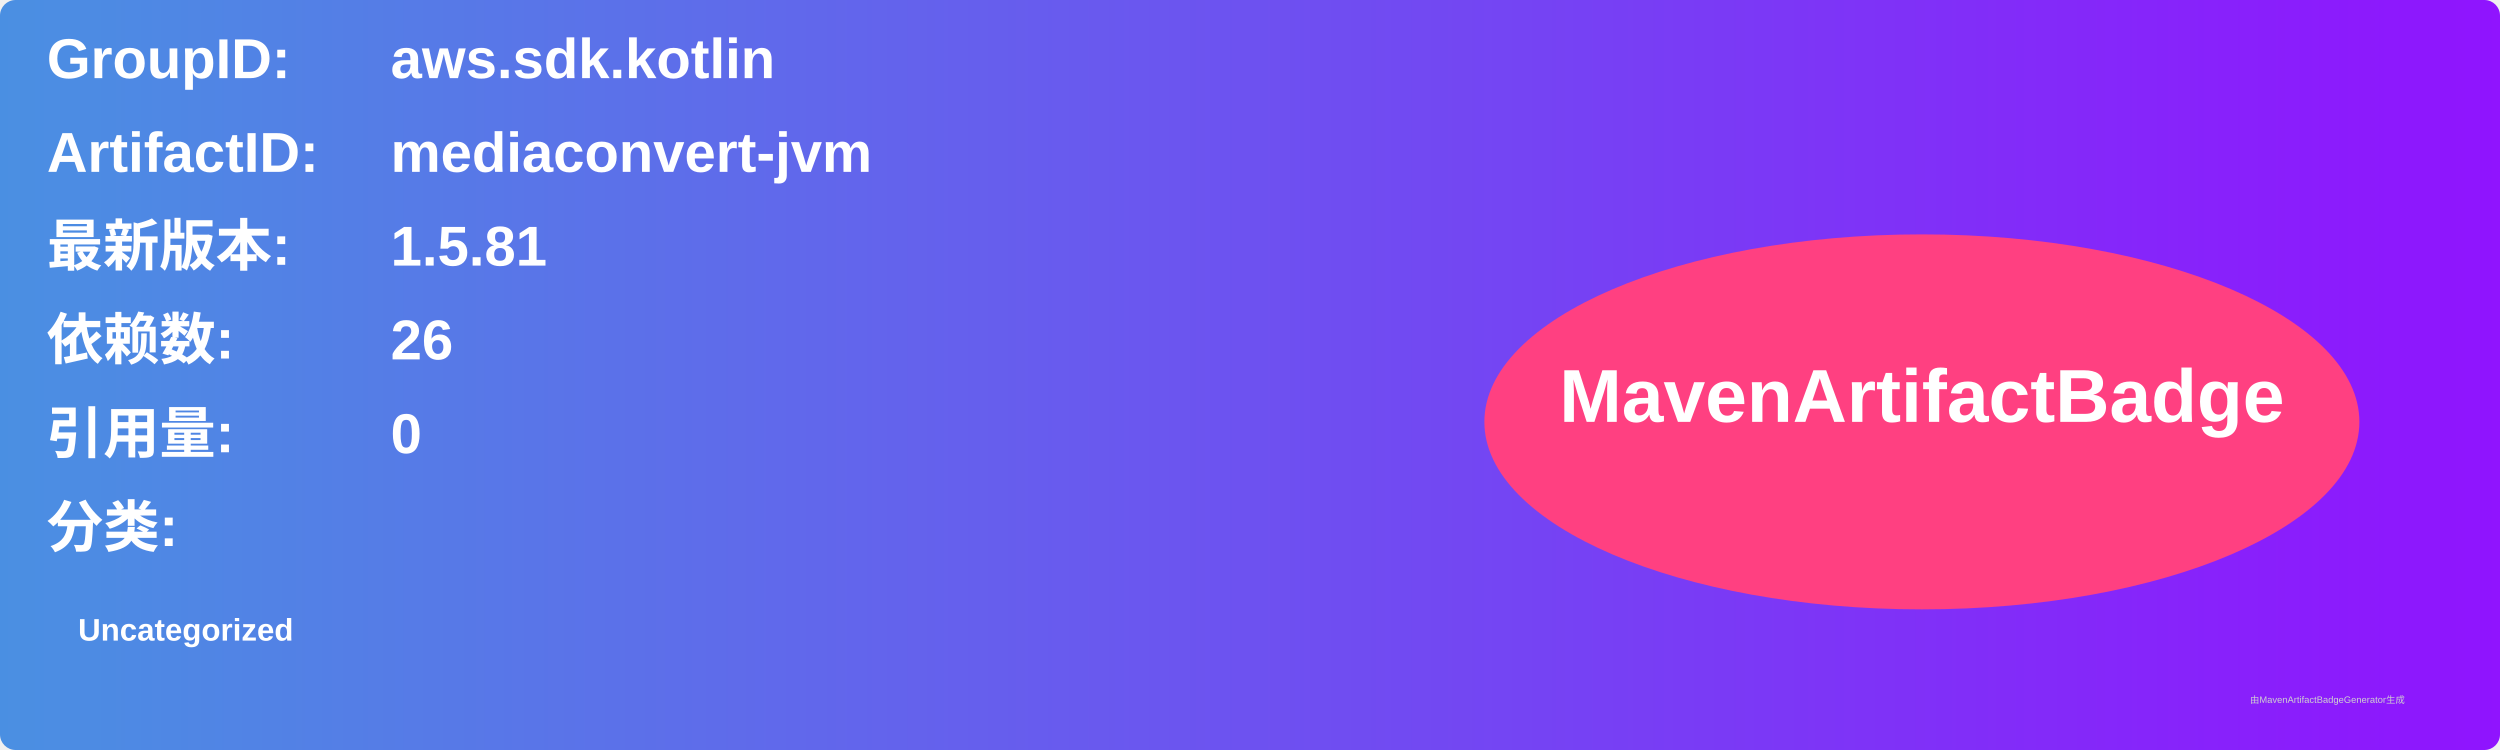
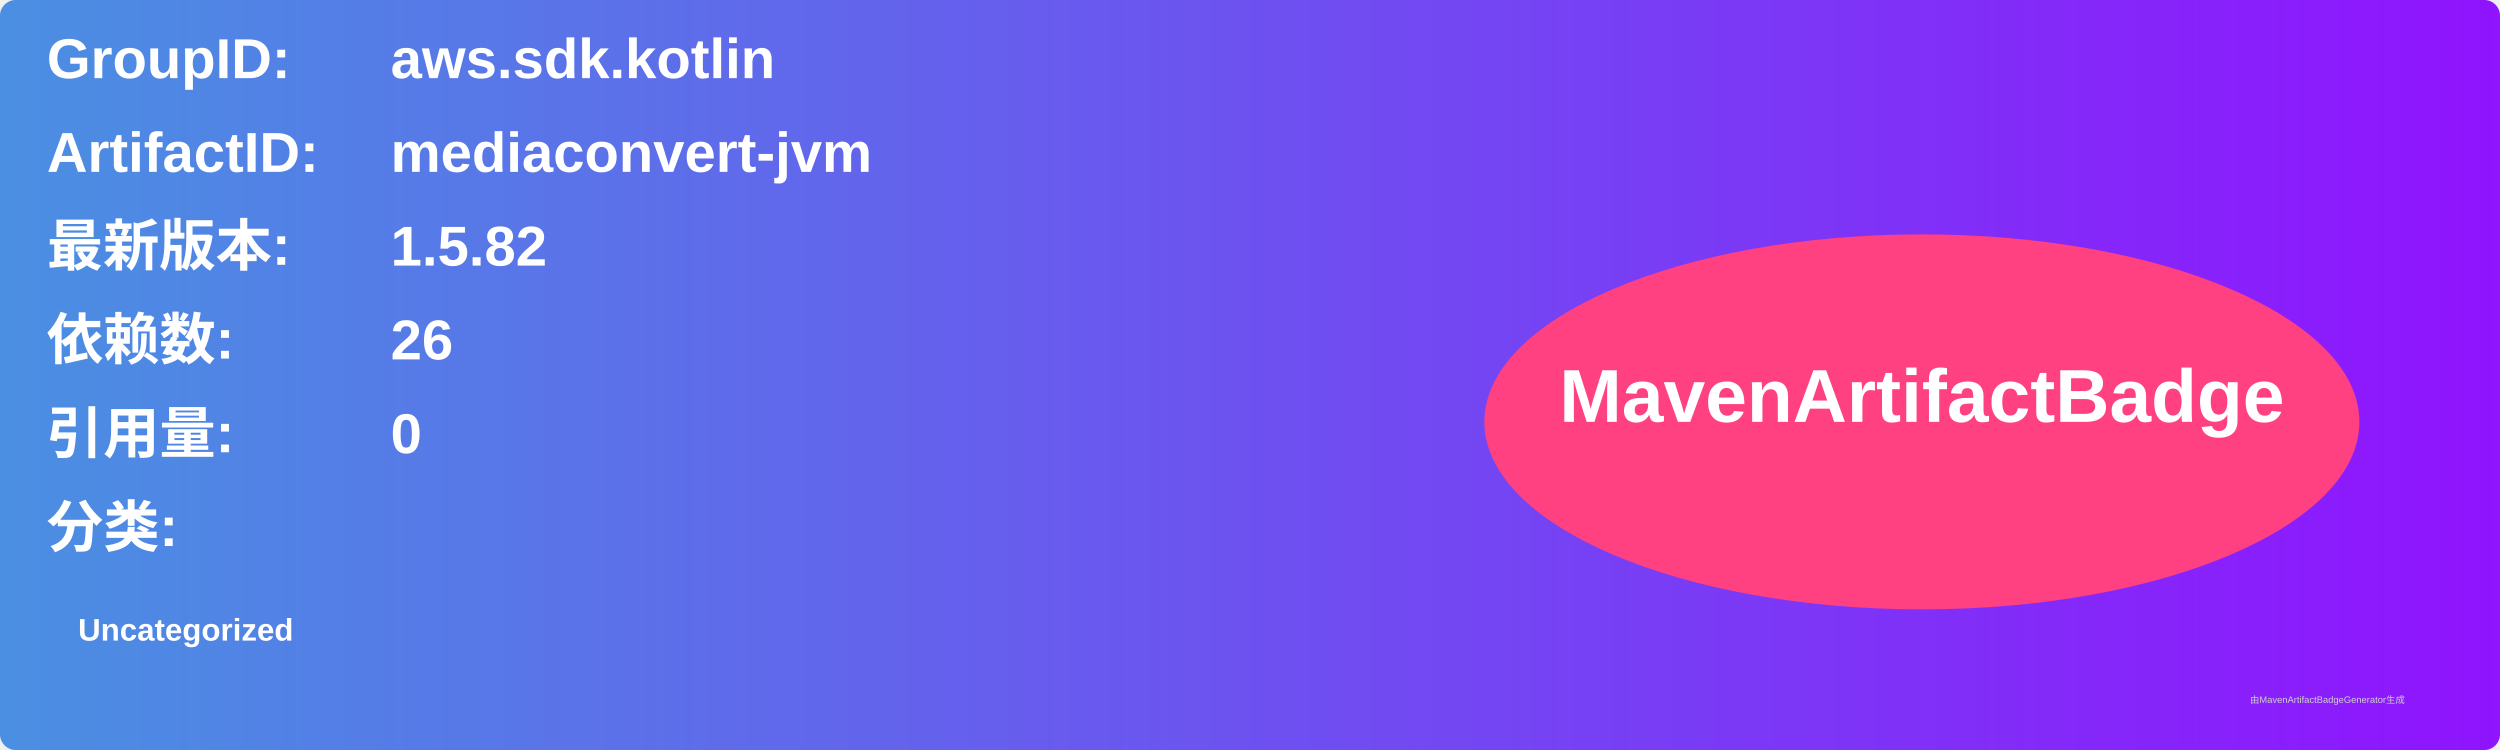
<svg xmlns="http://www.w3.org/2000/svg" width="800" height="240" viewBox="0 0 800 240">
  <linearGradient id="grad" x1="0%" y1="0%" x2="100%" y2="0%">
    <stop offset="0%" stop-color="#4a90e2" />
    <stop offset="100%" stop-color="#9013fe" />
  </linearGradient>
  <rect width="100%" height="100%" rx="5" ry="5" fill="url(#grad)" />
  <g transform="translate(15, 15)">
    <text x="0" y="10" font-family="Arial" font-size="18" fill="white" font-weight="bold" width="260">GroupID:</text>
    <text x="110" y="10" font-family="Arial" font-size="18" fill="white" font-weight="bold" width="460">aws.sdk.kotlin</text>
    <text x="0" y="40" font-family="Arial" font-size="18" fill="white" font-weight="bold" width="260">ArtifactID:</text>
    <text x="110" y="40" font-family="Arial" font-size="18" fill="white" font-weight="bold" width="460">mediaconvert-jvm</text>
    <text x="0" y="70" font-family="Arial" font-size="18" fill="white" font-weight="bold">最新版本:</text>
    <text x="110" y="70" font-family="Arial" font-size="18" fill="white" font-weight="bold">
-       <tspan font-weight="bold">1.5.81</tspan>
+       <tspan font-weight="bold">1.5.82</tspan>
    </text>
    <text x="0" y="100" font-family="Arial" font-size="18" fill="white" font-weight="bold">依赖数: </text>
    <text x="110" y="100" font-family="Arial" font-size="18" fill="white">
      <tspan font-weight="bold">26</tspan>
    </text>
    <text x="0" y="130" font-family="Arial" font-size="18" fill="white" font-weight="bold">引用量: </text>
    <text x="110" y="130" font-family="Arial" font-size="18" fill="white">
      <tspan font-weight="bold">0</tspan>
    </text>
    <text x="0" y="160" font-family="Arial" font-size="18" fill="white" font-weight="bold">分类:</text>
    <text x="10" y="190" font-family="Arial" font-size="10" fill="white">
      <tspan font-weight="bold">Uncategorized</tspan>
    </text>
    <ellipse cx="600" cy="120" rx="140" ry="60" fill="#ff4081" />
    <text x="600" y="120" text-anchor="middle" font-family="Arial" font-size="24" fill="white" font-weight="bold">MavenArtifactBadge</text>
  </g>
  <text x="720" y="225" font-family="Arial" font-size="3" fill="#d0d0d0">由MavenArtifactBadgeGenerator生成</text>
</svg>
